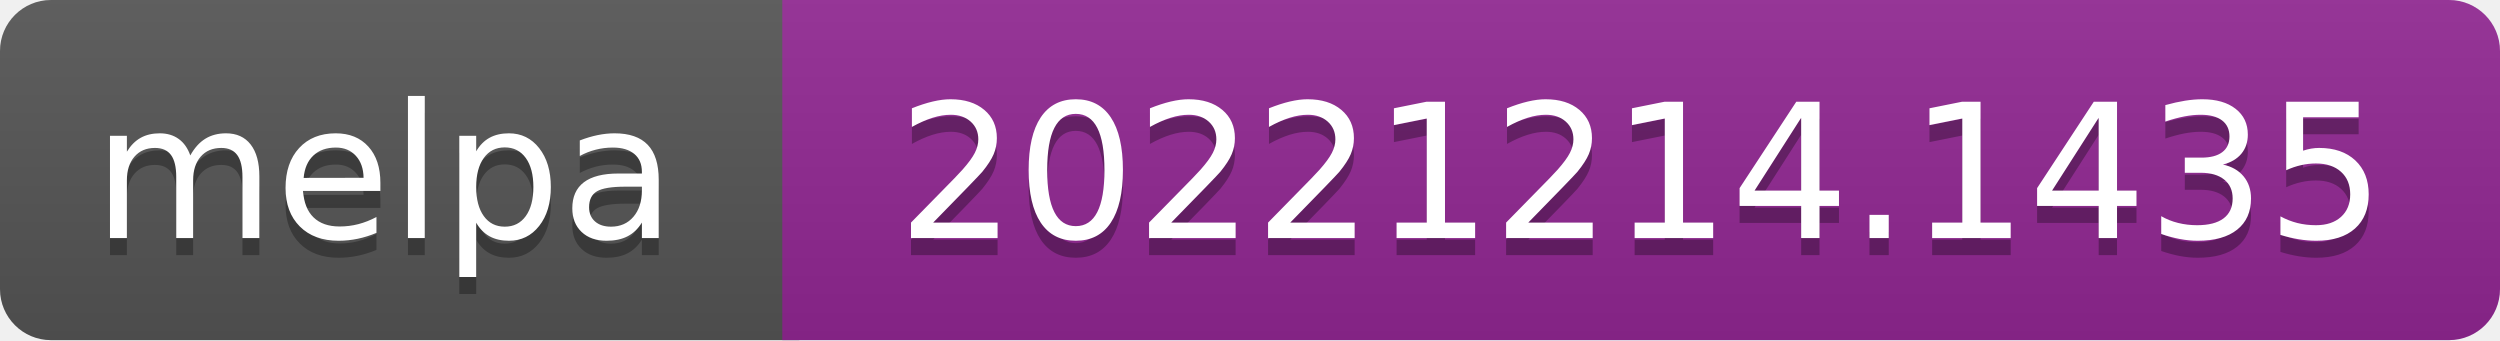
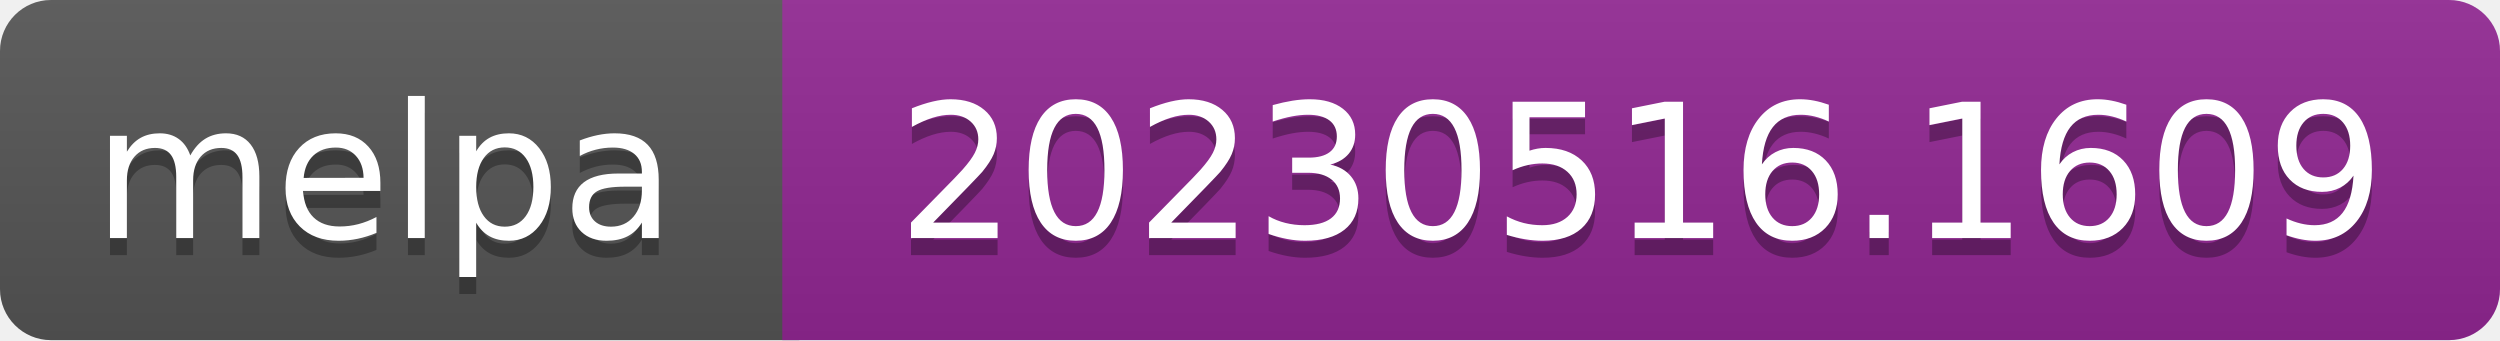
- <svg xmlns="http://www.w3.org/2000/svg" width="147" height="20" role="img" aria-label="melpa: 20221214.1435">
+ <svg xmlns="http://www.w3.org/2000/svg" width="147" height="20" role="img" aria-label="melpa: 20230516.1609">
  <linearGradient id="s" x2="0" y2="100%">
    <stop offset="0" stop-color="#bbb" stop-opacity=".1" />
    <stop offset="1" stop-opacity=".1" />
  </linearGradient>
  <clipPath id="r">
    <rect width="147" height="20" rx="3" fill="#fff" />
  </clipPath>
  <g clip-path="url(#r)">
    <rect width="47" height="20" fill="#555" />
    <rect x="46" width="147" height="20" fill="#922793" />
    <rect width="147" height="20" fill="url(#s)" />
  </g>
  <g fill="#fff" text-anchor="middle" font-family="Verdana,Geneva,DejaVu Sans,sans-serif" font-size="110" text-rendering="geometricPrecision">
    <text aria-hidden="true" x="226" y="150" fill="#010101" fill-opacity=".3" transform="scale(.1)" textLength="343">melpa</text>
    <text x="226" y="140" transform="scale(.1)" fill="#fff" textLength="343">melpa</text>
-     <text aria-hidden="true" x="965" y="150" fill="#010101" fill-opacity=".3" transform="scale(.1)" textLength="875">20221214.1435</text>
-     <text x="965" y="140" transform="scale(.1)" fill="#fff" textLength="875">20221214.1435</text>
+     <text aria-hidden="true" x="965" y="150" fill="#010101" fill-opacity=".3" transform="scale(.1)" textLength="875">20230516.1609</text>
+     <text x="965" y="140" transform="scale(.1)" fill="#fff" textLength="875">20230516.1609</text>
  </g>
</svg>
